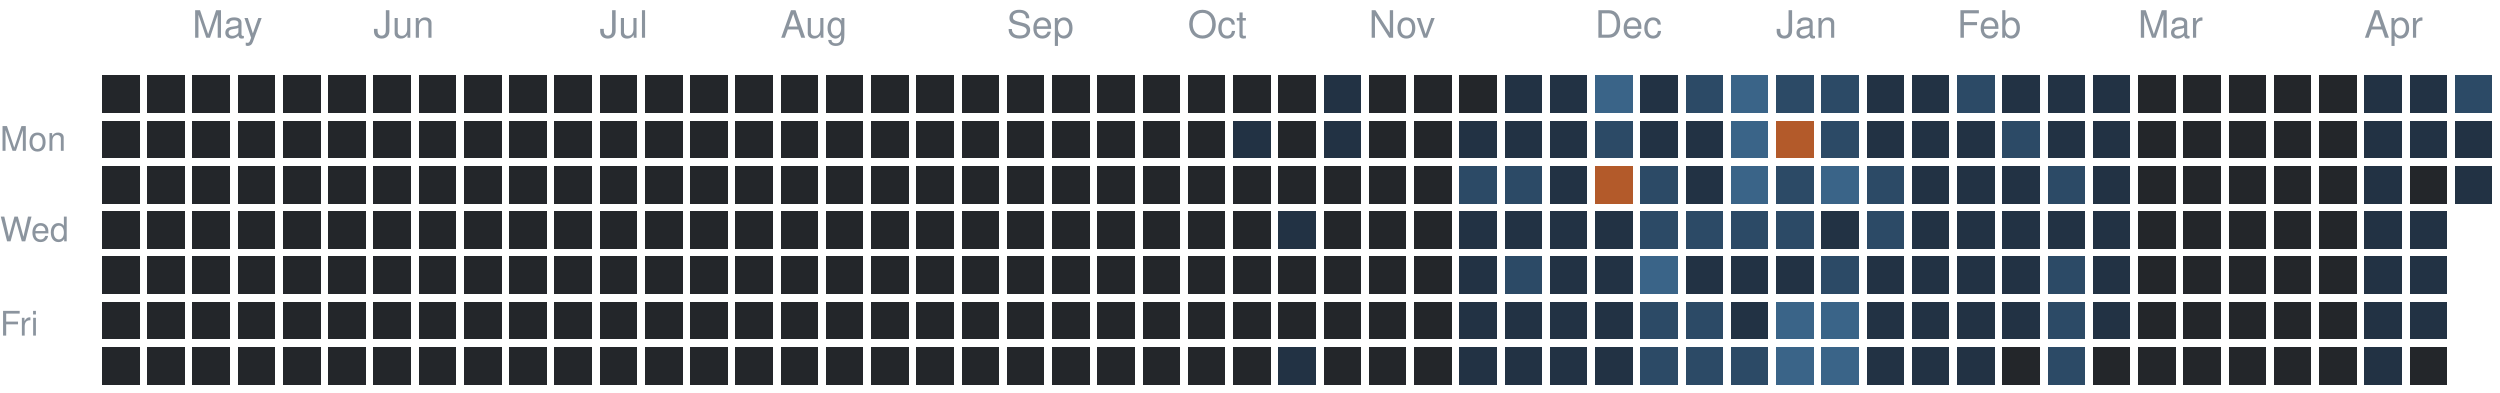
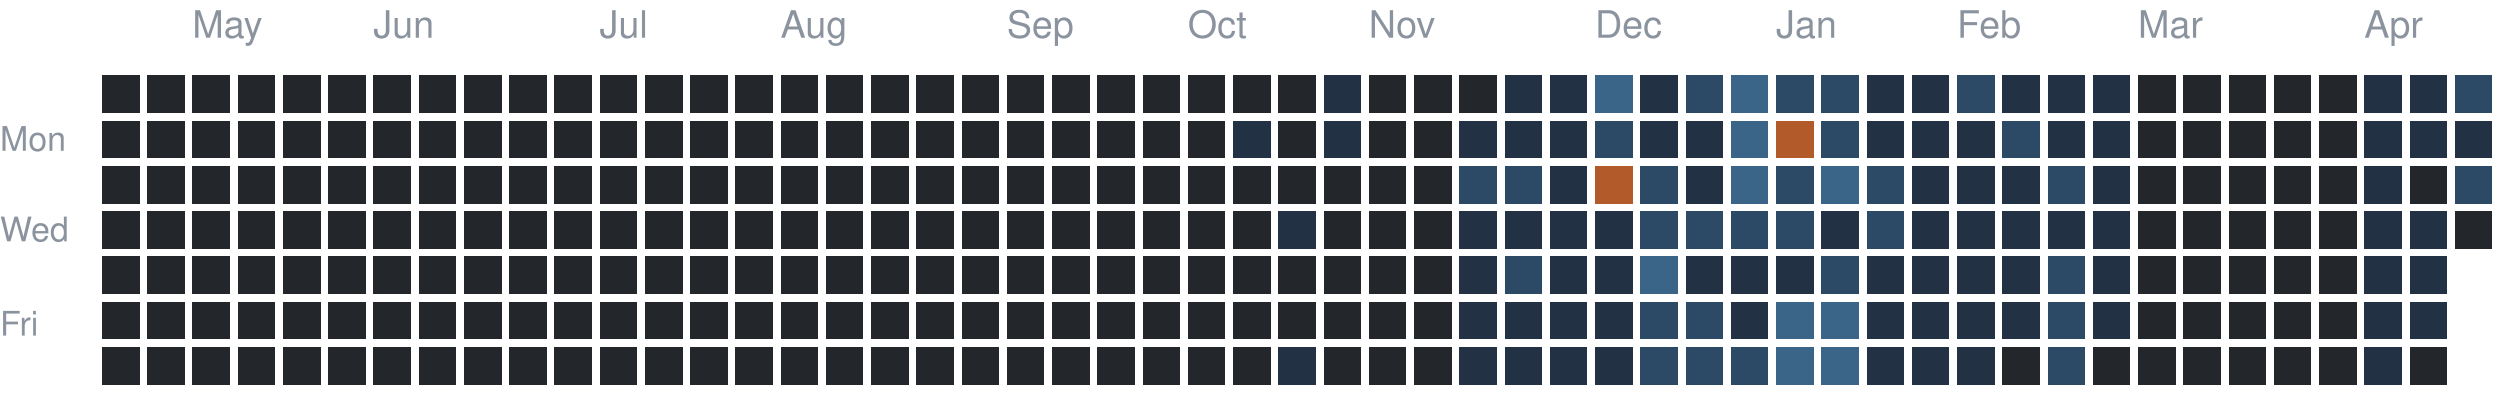
<svg xmlns="http://www.w3.org/2000/svg" version="1.1" width="663" height="104">
  <rect style="fill:#23262a;shape-rendering:crispedges" data-score="0" data-date="2025-04-20" x="27" y="20" width="10" height="10" />
  <rect style="fill:#23262a;shape-rendering:crispedges" data-score="0" data-date="2025-04-27" x="39" y="20" width="10" height="10" />
  <rect style="fill:#23262a;shape-rendering:crispedges" data-score="0" data-date="2025-05-04" x="51" y="20" width="10" height="10" />
  <rect style="fill:#23262a;shape-rendering:crispedges" data-score="0" data-date="2025-05-11" x="63" y="20" width="10" height="10" />
  <rect style="fill:#23262a;shape-rendering:crispedges" data-score="0" data-date="2025-05-18" x="75" y="20" width="10" height="10" />
  <rect style="fill:#23262a;shape-rendering:crispedges" data-score="0" data-date="2025-05-25" x="87" y="20" width="10" height="10" />
  <rect style="fill:#23262a;shape-rendering:crispedges" data-score="0" data-date="2025-06-01" x="99" y="20" width="10" height="10" />
  <rect style="fill:#23262a;shape-rendering:crispedges" data-score="0" data-date="2025-06-08" x="111" y="20" width="10" height="10" />
  <rect style="fill:#23262a;shape-rendering:crispedges" data-score="0" data-date="2025-06-15" x="123" y="20" width="10" height="10" />
  <rect style="fill:#23262a;shape-rendering:crispedges" data-score="0" data-date="2025-06-22" x="135" y="20" width="10" height="10" />
  <rect style="fill:#23262a;shape-rendering:crispedges" data-score="0" data-date="2025-06-29" x="147" y="20" width="10" height="10" />
  <rect style="fill:#23262a;shape-rendering:crispedges" data-score="0" data-date="2025-07-06" x="159" y="20" width="10" height="10" />
  <rect style="fill:#23262a;shape-rendering:crispedges" data-score="0" data-date="2025-07-13" x="171" y="20" width="10" height="10" />
  <rect style="fill:#23262a;shape-rendering:crispedges" data-score="0" data-date="2025-07-20" x="183" y="20" width="10" height="10" />
  <rect style="fill:#23262a;shape-rendering:crispedges" data-score="0" data-date="2025-07-27" x="195" y="20" width="10" height="10" />
  <rect style="fill:#23262a;shape-rendering:crispedges" data-score="0" data-date="2025-08-03" x="207" y="20" width="10" height="10" />
  <rect style="fill:#23262a;shape-rendering:crispedges" data-score="0" data-date="2025-08-10" x="219" y="20" width="10" height="10" />
  <rect style="fill:#23262a;shape-rendering:crispedges" data-score="0" data-date="2025-08-17" x="231" y="20" width="10" height="10" />
  <rect style="fill:#23262a;shape-rendering:crispedges" data-score="0" data-date="2025-08-24" x="243" y="20" width="10" height="10" />
  <rect style="fill:#23262a;shape-rendering:crispedges" data-score="0" data-date="2025-08-31" x="255" y="20" width="10" height="10" />
  <rect style="fill:#23262a;shape-rendering:crispedges" data-score="0" data-date="2025-09-07" x="267" y="20" width="10" height="10" />
  <rect style="fill:#23262a;shape-rendering:crispedges" data-score="0" data-date="2025-09-14" x="279" y="20" width="10" height="10" />
  <rect style="fill:#23262a;shape-rendering:crispedges" data-score="0" data-date="2025-09-21" x="291" y="20" width="10" height="10" />
  <rect style="fill:#23262a;shape-rendering:crispedges" data-score="0" data-date="2025-09-28" x="303" y="20" width="10" height="10" />
  <rect style="fill:#23262a;shape-rendering:crispedges" data-score="0" data-date="2025-10-05" x="315" y="20" width="10" height="10" />
  <rect style="fill:#23262a;shape-rendering:crispedges" data-score="0" data-date="2025-10-12" x="327" y="20" width="10" height="10" />
  <rect style="fill:#23262a;shape-rendering:crispedges" data-score="0" data-date="2025-10-19" x="339" y="20" width="10" height="10" />
  <rect style="fill:#223244;shape-rendering:crispedges" data-score="1" data-date="2025-10-26" x="351" y="20" width="10" height="10" />
  <rect style="fill:#23262a;shape-rendering:crispedges" data-score="0" data-date="2025-11-02" x="363" y="20" width="10" height="10" />
  <rect style="fill:#23262a;shape-rendering:crispedges" data-score="0" data-date="2025-11-09" x="375" y="20" width="10" height="10" />
  <rect style="fill:#23262a;shape-rendering:crispedges" data-score="0" data-date="2025-11-16" x="387" y="20" width="10" height="10" />
  <rect style="fill:#223244;shape-rendering:crispedges" data-score="1" data-date="2025-11-23" x="399" y="20" width="10" height="10" />
  <rect style="fill:#223244;shape-rendering:crispedges" data-score="1" data-date="2025-11-30" x="411" y="20" width="10" height="10" />
  <rect style="fill:#3a6488;shape-rendering:crispedges" data-score="3" data-date="2025-12-07" x="423" y="20" width="10" height="10" />
  <rect style="fill:#223244;shape-rendering:crispedges" data-score="1" data-date="2025-12-14" x="435" y="20" width="10" height="10" />
  <rect style="fill:#2c4a66;shape-rendering:crispedges" data-score="2" data-date="2025-12-21" x="447" y="20" width="10" height="10" />
  <rect style="fill:#3a6488;shape-rendering:crispedges" data-score="3" data-date="2025-12-28" x="459" y="20" width="10" height="10" />
  <rect style="fill:#2c4a66;shape-rendering:crispedges" data-score="2" data-date="2026-01-04" x="471" y="20" width="10" height="10" />
  <rect style="fill:#2c4a66;shape-rendering:crispedges" data-score="2" data-date="2026-01-11" x="483" y="20" width="10" height="10" />
  <rect style="fill:#223244;shape-rendering:crispedges" data-score="1" data-date="2026-01-18" x="495" y="20" width="10" height="10" />
  <rect style="fill:#223244;shape-rendering:crispedges" data-score="1" data-date="2026-01-25" x="507" y="20" width="10" height="10" />
  <rect style="fill:#2c4a66;shape-rendering:crispedges" data-score="2" data-date="2026-02-01" x="519" y="20" width="10" height="10" />
  <rect style="fill:#223244;shape-rendering:crispedges" data-score="1" data-date="2026-02-08" x="531" y="20" width="10" height="10" />
  <rect style="fill:#223244;shape-rendering:crispedges" data-score="1" data-date="2026-02-15" x="543" y="20" width="10" height="10" />
  <rect style="fill:#223244;shape-rendering:crispedges" data-score="1" data-date="2026-02-22" x="555" y="20" width="10" height="10" />
  <rect style="fill:#23262a;shape-rendering:crispedges" data-score="0" data-date="2026-03-01" x="567" y="20" width="10" height="10" />
  <rect style="fill:#23262a;shape-rendering:crispedges" data-score="0" data-date="2026-03-08" x="579" y="20" width="10" height="10" />
  <rect style="fill:#23262a;shape-rendering:crispedges" data-score="0" data-date="2026-03-15" x="591" y="20" width="10" height="10" />
  <rect style="fill:#23262a;shape-rendering:crispedges" data-score="0" data-date="2026-03-22" x="603" y="20" width="10" height="10" />
  <rect style="fill:#23262a;shape-rendering:crispedges" data-score="0" data-date="2026-03-29" x="615" y="20" width="10" height="10" />
  <rect style="fill:#223244;shape-rendering:crispedges" data-score="1" data-date="2026-04-05" x="627" y="20" width="10" height="10" />
  <rect style="fill:#223244;shape-rendering:crispedges" data-score="1" data-date="2026-04-12" x="639" y="20" width="10" height="10" />
  <rect style="fill:#2c4a66;shape-rendering:crispedges" data-score="2" data-date="2026-04-19" x="651" y="20" width="10" height="10" />
  <rect style="fill:#23262a;shape-rendering:crispedges" data-score="0" data-date="2025-04-21" x="27" y="32" width="10" height="10" />
  <rect style="fill:#23262a;shape-rendering:crispedges" data-score="0" data-date="2025-04-28" x="39" y="32" width="10" height="10" />
  <rect style="fill:#23262a;shape-rendering:crispedges" data-score="0" data-date="2025-05-05" x="51" y="32" width="10" height="10" />
  <rect style="fill:#23262a;shape-rendering:crispedges" data-score="0" data-date="2025-05-12" x="63" y="32" width="10" height="10" />
  <rect style="fill:#23262a;shape-rendering:crispedges" data-score="0" data-date="2025-05-19" x="75" y="32" width="10" height="10" />
  <rect style="fill:#23262a;shape-rendering:crispedges" data-score="0" data-date="2025-05-26" x="87" y="32" width="10" height="10" />
  <rect style="fill:#23262a;shape-rendering:crispedges" data-score="0" data-date="2025-06-02" x="99" y="32" width="10" height="10" />
  <rect style="fill:#23262a;shape-rendering:crispedges" data-score="0" data-date="2025-06-09" x="111" y="32" width="10" height="10" />
  <rect style="fill:#23262a;shape-rendering:crispedges" data-score="0" data-date="2025-06-16" x="123" y="32" width="10" height="10" />
  <rect style="fill:#23262a;shape-rendering:crispedges" data-score="0" data-date="2025-06-23" x="135" y="32" width="10" height="10" />
  <rect style="fill:#23262a;shape-rendering:crispedges" data-score="0" data-date="2025-06-30" x="147" y="32" width="10" height="10" />
  <rect style="fill:#23262a;shape-rendering:crispedges" data-score="0" data-date="2025-07-07" x="159" y="32" width="10" height="10" />
  <rect style="fill:#23262a;shape-rendering:crispedges" data-score="0" data-date="2025-07-14" x="171" y="32" width="10" height="10" />
  <rect style="fill:#23262a;shape-rendering:crispedges" data-score="0" data-date="2025-07-21" x="183" y="32" width="10" height="10" />
  <rect style="fill:#23262a;shape-rendering:crispedges" data-score="0" data-date="2025-07-28" x="195" y="32" width="10" height="10" />
  <rect style="fill:#23262a;shape-rendering:crispedges" data-score="0" data-date="2025-08-04" x="207" y="32" width="10" height="10" />
  <rect style="fill:#23262a;shape-rendering:crispedges" data-score="0" data-date="2025-08-11" x="219" y="32" width="10" height="10" />
  <rect style="fill:#23262a;shape-rendering:crispedges" data-score="0" data-date="2025-08-18" x="231" y="32" width="10" height="10" />
  <rect style="fill:#23262a;shape-rendering:crispedges" data-score="0" data-date="2025-08-25" x="243" y="32" width="10" height="10" />
  <rect style="fill:#23262a;shape-rendering:crispedges" data-score="0" data-date="2025-09-01" x="255" y="32" width="10" height="10" />
  <rect style="fill:#23262a;shape-rendering:crispedges" data-score="0" data-date="2025-09-08" x="267" y="32" width="10" height="10" />
  <rect style="fill:#23262a;shape-rendering:crispedges" data-score="0" data-date="2025-09-15" x="279" y="32" width="10" height="10" />
  <rect style="fill:#23262a;shape-rendering:crispedges" data-score="0" data-date="2025-09-22" x="291" y="32" width="10" height="10" />
  <rect style="fill:#23262a;shape-rendering:crispedges" data-score="0" data-date="2025-09-29" x="303" y="32" width="10" height="10" />
  <rect style="fill:#23262a;shape-rendering:crispedges" data-score="0" data-date="2025-10-06" x="315" y="32" width="10" height="10" />
  <rect style="fill:#223244;shape-rendering:crispedges" data-score="1" data-date="2025-10-13" x="327" y="32" width="10" height="10" />
  <rect style="fill:#23262a;shape-rendering:crispedges" data-score="0" data-date="2025-10-20" x="339" y="32" width="10" height="10" />
  <rect style="fill:#223244;shape-rendering:crispedges" data-score="1" data-date="2025-10-27" x="351" y="32" width="10" height="10" />
  <rect style="fill:#23262a;shape-rendering:crispedges" data-score="0" data-date="2025-11-03" x="363" y="32" width="10" height="10" />
  <rect style="fill:#23262a;shape-rendering:crispedges" data-score="0" data-date="2025-11-10" x="375" y="32" width="10" height="10" />
  <rect style="fill:#223244;shape-rendering:crispedges" data-score="1" data-date="2025-11-17" x="387" y="32" width="10" height="10" />
  <rect style="fill:#223244;shape-rendering:crispedges" data-score="1" data-date="2025-11-24" x="399" y="32" width="10" height="10" />
  <rect style="fill:#223244;shape-rendering:crispedges" data-score="1" data-date="2025-12-01" x="411" y="32" width="10" height="10" />
  <rect style="fill:#2c4a66;shape-rendering:crispedges" data-score="2" data-date="2025-12-08" x="423" y="32" width="10" height="10" />
  <rect style="fill:#223244;shape-rendering:crispedges" data-score="1" data-date="2025-12-15" x="435" y="32" width="10" height="10" />
  <rect style="fill:#223244;shape-rendering:crispedges" data-score="1" data-date="2025-12-22" x="447" y="32" width="10" height="10" />
  <rect style="fill:#3a6488;shape-rendering:crispedges" data-score="3" data-date="2025-12-29" x="459" y="32" width="10" height="10" />
  <rect style="fill:#b35a2a;shape-rendering:crispedges" data-score="4" data-date="2026-01-05" x="471" y="32" width="10" height="10" />
  <rect style="fill:#2c4a66;shape-rendering:crispedges" data-score="2" data-date="2026-01-12" x="483" y="32" width="10" height="10" />
  <rect style="fill:#223244;shape-rendering:crispedges" data-score="1" data-date="2026-01-19" x="495" y="32" width="10" height="10" />
  <rect style="fill:#223244;shape-rendering:crispedges" data-score="1" data-date="2026-01-26" x="507" y="32" width="10" height="10" />
  <rect style="fill:#223244;shape-rendering:crispedges" data-score="1" data-date="2026-02-02" x="519" y="32" width="10" height="10" />
  <rect style="fill:#2c4a66;shape-rendering:crispedges" data-score="2" data-date="2026-02-09" x="531" y="32" width="10" height="10" />
  <rect style="fill:#223244;shape-rendering:crispedges" data-score="1" data-date="2026-02-16" x="543" y="32" width="10" height="10" />
  <rect style="fill:#223244;shape-rendering:crispedges" data-score="1" data-date="2026-02-23" x="555" y="32" width="10" height="10" />
  <rect style="fill:#23262a;shape-rendering:crispedges" data-score="0" data-date="2026-03-02" x="567" y="32" width="10" height="10" />
  <rect style="fill:#23262a;shape-rendering:crispedges" data-score="0" data-date="2026-03-09" x="579" y="32" width="10" height="10" />
  <rect style="fill:#23262a;shape-rendering:crispedges" data-score="0" data-date="2026-03-16" x="591" y="32" width="10" height="10" />
  <rect style="fill:#23262a;shape-rendering:crispedges" data-score="0" data-date="2026-03-23" x="603" y="32" width="10" height="10" />
  <rect style="fill:#23262a;shape-rendering:crispedges" data-score="0" data-date="2026-03-30" x="615" y="32" width="10" height="10" />
  <rect style="fill:#223244;shape-rendering:crispedges" data-score="1" data-date="2026-04-06" x="627" y="32" width="10" height="10" />
  <rect style="fill:#223244;shape-rendering:crispedges" data-score="1" data-date="2026-04-13" x="639" y="32" width="10" height="10" />
  <rect style="fill:#223244;shape-rendering:crispedges" data-score="1" data-date="2026-04-20" x="651" y="32" width="10" height="10" />
  <rect style="fill:#23262a;shape-rendering:crispedges" data-score="0" data-date="2025-04-22" x="27" y="44" width="10" height="10" />
  <rect style="fill:#23262a;shape-rendering:crispedges" data-score="0" data-date="2025-04-29" x="39" y="44" width="10" height="10" />
  <rect style="fill:#23262a;shape-rendering:crispedges" data-score="0" data-date="2025-05-06" x="51" y="44" width="10" height="10" />
  <rect style="fill:#23262a;shape-rendering:crispedges" data-score="0" data-date="2025-05-13" x="63" y="44" width="10" height="10" />
  <rect style="fill:#23262a;shape-rendering:crispedges" data-score="0" data-date="2025-05-20" x="75" y="44" width="10" height="10" />
  <rect style="fill:#23262a;shape-rendering:crispedges" data-score="0" data-date="2025-05-27" x="87" y="44" width="10" height="10" />
  <rect style="fill:#23262a;shape-rendering:crispedges" data-score="0" data-date="2025-06-03" x="99" y="44" width="10" height="10" />
  <rect style="fill:#23262a;shape-rendering:crispedges" data-score="0" data-date="2025-06-10" x="111" y="44" width="10" height="10" />
  <rect style="fill:#23262a;shape-rendering:crispedges" data-score="0" data-date="2025-06-17" x="123" y="44" width="10" height="10" />
  <rect style="fill:#23262a;shape-rendering:crispedges" data-score="0" data-date="2025-06-24" x="135" y="44" width="10" height="10" />
  <rect style="fill:#23262a;shape-rendering:crispedges" data-score="0" data-date="2025-07-01" x="147" y="44" width="10" height="10" />
  <rect style="fill:#23262a;shape-rendering:crispedges" data-score="0" data-date="2025-07-08" x="159" y="44" width="10" height="10" />
  <rect style="fill:#23262a;shape-rendering:crispedges" data-score="0" data-date="2025-07-15" x="171" y="44" width="10" height="10" />
  <rect style="fill:#23262a;shape-rendering:crispedges" data-score="0" data-date="2025-07-22" x="183" y="44" width="10" height="10" />
  <rect style="fill:#23262a;shape-rendering:crispedges" data-score="0" data-date="2025-07-29" x="195" y="44" width="10" height="10" />
  <rect style="fill:#23262a;shape-rendering:crispedges" data-score="0" data-date="2025-08-05" x="207" y="44" width="10" height="10" />
  <rect style="fill:#23262a;shape-rendering:crispedges" data-score="0" data-date="2025-08-12" x="219" y="44" width="10" height="10" />
  <rect style="fill:#23262a;shape-rendering:crispedges" data-score="0" data-date="2025-08-19" x="231" y="44" width="10" height="10" />
  <rect style="fill:#23262a;shape-rendering:crispedges" data-score="0" data-date="2025-08-26" x="243" y="44" width="10" height="10" />
  <rect style="fill:#23262a;shape-rendering:crispedges" data-score="0" data-date="2025-09-02" x="255" y="44" width="10" height="10" />
  <rect style="fill:#23262a;shape-rendering:crispedges" data-score="0" data-date="2025-09-09" x="267" y="44" width="10" height="10" />
  <rect style="fill:#23262a;shape-rendering:crispedges" data-score="0" data-date="2025-09-16" x="279" y="44" width="10" height="10" />
  <rect style="fill:#23262a;shape-rendering:crispedges" data-score="0" data-date="2025-09-23" x="291" y="44" width="10" height="10" />
  <rect style="fill:#23262a;shape-rendering:crispedges" data-score="0" data-date="2025-09-30" x="303" y="44" width="10" height="10" />
  <rect style="fill:#23262a;shape-rendering:crispedges" data-score="0" data-date="2025-10-07" x="315" y="44" width="10" height="10" />
  <rect style="fill:#23262a;shape-rendering:crispedges" data-score="0" data-date="2025-10-14" x="327" y="44" width="10" height="10" />
  <rect style="fill:#23262a;shape-rendering:crispedges" data-score="0" data-date="2025-10-21" x="339" y="44" width="10" height="10" />
  <rect style="fill:#23262a;shape-rendering:crispedges" data-score="0" data-date="2025-10-28" x="351" y="44" width="10" height="10" />
  <rect style="fill:#23262a;shape-rendering:crispedges" data-score="0" data-date="2025-11-04" x="363" y="44" width="10" height="10" />
  <rect style="fill:#23262a;shape-rendering:crispedges" data-score="0" data-date="2025-11-11" x="375" y="44" width="10" height="10" />
  <rect style="fill:#2c4a66;shape-rendering:crispedges" data-score="2" data-date="2025-11-18" x="387" y="44" width="10" height="10" />
  <rect style="fill:#2c4a66;shape-rendering:crispedges" data-score="2" data-date="2025-11-25" x="399" y="44" width="10" height="10" />
  <rect style="fill:#223244;shape-rendering:crispedges" data-score="1" data-date="2025-12-02" x="411" y="44" width="10" height="10" />
  <rect style="fill:#b35a2a;shape-rendering:crispedges" data-score="4" data-date="2025-12-09" x="423" y="44" width="10" height="10" />
  <rect style="fill:#2c4a66;shape-rendering:crispedges" data-score="2" data-date="2025-12-16" x="435" y="44" width="10" height="10" />
  <rect style="fill:#223244;shape-rendering:crispedges" data-score="1" data-date="2025-12-23" x="447" y="44" width="10" height="10" />
  <rect style="fill:#3a6488;shape-rendering:crispedges" data-score="3" data-date="2025-12-30" x="459" y="44" width="10" height="10" />
  <rect style="fill:#2c4a66;shape-rendering:crispedges" data-score="2" data-date="2026-01-06" x="471" y="44" width="10" height="10" />
  <rect style="fill:#3a6488;shape-rendering:crispedges" data-score="3" data-date="2026-01-13" x="483" y="44" width="10" height="10" />
  <rect style="fill:#2c4a66;shape-rendering:crispedges" data-score="2" data-date="2026-01-20" x="495" y="44" width="10" height="10" />
  <rect style="fill:#223244;shape-rendering:crispedges" data-score="1" data-date="2026-01-27" x="507" y="44" width="10" height="10" />
  <rect style="fill:#223244;shape-rendering:crispedges" data-score="1" data-date="2026-02-03" x="519" y="44" width="10" height="10" />
  <rect style="fill:#223244;shape-rendering:crispedges" data-score="1" data-date="2026-02-10" x="531" y="44" width="10" height="10" />
  <rect style="fill:#2c4a66;shape-rendering:crispedges" data-score="2" data-date="2026-02-17" x="543" y="44" width="10" height="10" />
  <rect style="fill:#223244;shape-rendering:crispedges" data-score="1" data-date="2026-02-24" x="555" y="44" width="10" height="10" />
  <rect style="fill:#23262a;shape-rendering:crispedges" data-score="0" data-date="2026-03-03" x="567" y="44" width="10" height="10" />
  <rect style="fill:#23262a;shape-rendering:crispedges" data-score="0" data-date="2026-03-10" x="579" y="44" width="10" height="10" />
  <rect style="fill:#23262a;shape-rendering:crispedges" data-score="0" data-date="2026-03-17" x="591" y="44" width="10" height="10" />
  <rect style="fill:#23262a;shape-rendering:crispedges" data-score="0" data-date="2026-03-24" x="603" y="44" width="10" height="10" />
  <rect style="fill:#23262a;shape-rendering:crispedges" data-score="0" data-date="2026-03-31" x="615" y="44" width="10" height="10" />
  <rect style="fill:#223244;shape-rendering:crispedges" data-score="1" data-date="2026-04-07" x="627" y="44" width="10" height="10" />
  <rect style="fill:#23262a;shape-rendering:crispedges" data-score="0" data-date="2026-04-14" x="639" y="44" width="10" height="10" />
-   <rect style="fill:#223244;shape-rendering:crispedges" data-score="1" data-date="2026-04-21" x="651" y="44" width="10" height="10" />
+   <rect style="fill:#2c4a66;shape-rendering:crispedges" data-score="2" data-date="2026-04-21" x="651" y="44" width="10" height="10" />
  <rect style="fill:#23262a;shape-rendering:crispedges" data-score="0" data-date="2025-04-23" x="27" y="56" width="10" height="10" />
  <rect style="fill:#23262a;shape-rendering:crispedges" data-score="0" data-date="2025-04-30" x="39" y="56" width="10" height="10" />
  <rect style="fill:#23262a;shape-rendering:crispedges" data-score="0" data-date="2025-05-07" x="51" y="56" width="10" height="10" />
  <rect style="fill:#23262a;shape-rendering:crispedges" data-score="0" data-date="2025-05-14" x="63" y="56" width="10" height="10" />
  <rect style="fill:#23262a;shape-rendering:crispedges" data-score="0" data-date="2025-05-21" x="75" y="56" width="10" height="10" />
  <rect style="fill:#23262a;shape-rendering:crispedges" data-score="0" data-date="2025-05-28" x="87" y="56" width="10" height="10" />
  <rect style="fill:#23262a;shape-rendering:crispedges" data-score="0" data-date="2025-06-04" x="99" y="56" width="10" height="10" />
  <rect style="fill:#23262a;shape-rendering:crispedges" data-score="0" data-date="2025-06-11" x="111" y="56" width="10" height="10" />
  <rect style="fill:#23262a;shape-rendering:crispedges" data-score="0" data-date="2025-06-18" x="123" y="56" width="10" height="10" />
  <rect style="fill:#23262a;shape-rendering:crispedges" data-score="0" data-date="2025-06-25" x="135" y="56" width="10" height="10" />
  <rect style="fill:#23262a;shape-rendering:crispedges" data-score="0" data-date="2025-07-02" x="147" y="56" width="10" height="10" />
  <rect style="fill:#23262a;shape-rendering:crispedges" data-score="0" data-date="2025-07-09" x="159" y="56" width="10" height="10" />
  <rect style="fill:#23262a;shape-rendering:crispedges" data-score="0" data-date="2025-07-16" x="171" y="56" width="10" height="10" />
  <rect style="fill:#23262a;shape-rendering:crispedges" data-score="0" data-date="2025-07-23" x="183" y="56" width="10" height="10" />
  <rect style="fill:#23262a;shape-rendering:crispedges" data-score="0" data-date="2025-07-30" x="195" y="56" width="10" height="10" />
  <rect style="fill:#23262a;shape-rendering:crispedges" data-score="0" data-date="2025-08-06" x="207" y="56" width="10" height="10" />
  <rect style="fill:#23262a;shape-rendering:crispedges" data-score="0" data-date="2025-08-13" x="219" y="56" width="10" height="10" />
  <rect style="fill:#23262a;shape-rendering:crispedges" data-score="0" data-date="2025-08-20" x="231" y="56" width="10" height="10" />
  <rect style="fill:#23262a;shape-rendering:crispedges" data-score="0" data-date="2025-08-27" x="243" y="56" width="10" height="10" />
  <rect style="fill:#23262a;shape-rendering:crispedges" data-score="0" data-date="2025-09-03" x="255" y="56" width="10" height="10" />
  <rect style="fill:#23262a;shape-rendering:crispedges" data-score="0" data-date="2025-09-10" x="267" y="56" width="10" height="10" />
  <rect style="fill:#23262a;shape-rendering:crispedges" data-score="0" data-date="2025-09-17" x="279" y="56" width="10" height="10" />
  <rect style="fill:#23262a;shape-rendering:crispedges" data-score="0" data-date="2025-09-24" x="291" y="56" width="10" height="10" />
  <rect style="fill:#23262a;shape-rendering:crispedges" data-score="0" data-date="2025-10-01" x="303" y="56" width="10" height="10" />
  <rect style="fill:#23262a;shape-rendering:crispedges" data-score="0" data-date="2025-10-08" x="315" y="56" width="10" height="10" />
  <rect style="fill:#23262a;shape-rendering:crispedges" data-score="0" data-date="2025-10-15" x="327" y="56" width="10" height="10" />
  <rect style="fill:#223244;shape-rendering:crispedges" data-score="1" data-date="2025-10-22" x="339" y="56" width="10" height="10" />
  <rect style="fill:#23262a;shape-rendering:crispedges" data-score="0" data-date="2025-10-29" x="351" y="56" width="10" height="10" />
  <rect style="fill:#23262a;shape-rendering:crispedges" data-score="0" data-date="2025-11-05" x="363" y="56" width="10" height="10" />
  <rect style="fill:#23262a;shape-rendering:crispedges" data-score="0" data-date="2025-11-12" x="375" y="56" width="10" height="10" />
  <rect style="fill:#223244;shape-rendering:crispedges" data-score="1" data-date="2025-11-19" x="387" y="56" width="10" height="10" />
  <rect style="fill:#223244;shape-rendering:crispedges" data-score="1" data-date="2025-11-26" x="399" y="56" width="10" height="10" />
  <rect style="fill:#223244;shape-rendering:crispedges" data-score="1" data-date="2025-12-03" x="411" y="56" width="10" height="10" />
  <rect style="fill:#223244;shape-rendering:crispedges" data-score="1" data-date="2025-12-10" x="423" y="56" width="10" height="10" />
  <rect style="fill:#2c4a66;shape-rendering:crispedges" data-score="2" data-date="2025-12-17" x="435" y="56" width="10" height="10" />
  <rect style="fill:#2c4a66;shape-rendering:crispedges" data-score="2" data-date="2025-12-24" x="447" y="56" width="10" height="10" />
  <rect style="fill:#2c4a66;shape-rendering:crispedges" data-score="2" data-date="2025-12-31" x="459" y="56" width="10" height="10" />
  <rect style="fill:#2c4a66;shape-rendering:crispedges" data-score="2" data-date="2026-01-07" x="471" y="56" width="10" height="10" />
  <rect style="fill:#223244;shape-rendering:crispedges" data-score="1" data-date="2026-01-14" x="483" y="56" width="10" height="10" />
  <rect style="fill:#2c4a66;shape-rendering:crispedges" data-score="2" data-date="2026-01-21" x="495" y="56" width="10" height="10" />
  <rect style="fill:#223244;shape-rendering:crispedges" data-score="1" data-date="2026-01-28" x="507" y="56" width="10" height="10" />
  <rect style="fill:#223244;shape-rendering:crispedges" data-score="1" data-date="2026-02-04" x="519" y="56" width="10" height="10" />
  <rect style="fill:#223244;shape-rendering:crispedges" data-score="1" data-date="2026-02-11" x="531" y="56" width="10" height="10" />
  <rect style="fill:#223244;shape-rendering:crispedges" data-score="1" data-date="2026-02-18" x="543" y="56" width="10" height="10" />
  <rect style="fill:#223244;shape-rendering:crispedges" data-score="1" data-date="2026-02-25" x="555" y="56" width="10" height="10" />
  <rect style="fill:#23262a;shape-rendering:crispedges" data-score="0" data-date="2026-03-04" x="567" y="56" width="10" height="10" />
  <rect style="fill:#23262a;shape-rendering:crispedges" data-score="0" data-date="2026-03-11" x="579" y="56" width="10" height="10" />
  <rect style="fill:#23262a;shape-rendering:crispedges" data-score="0" data-date="2026-03-18" x="591" y="56" width="10" height="10" />
  <rect style="fill:#23262a;shape-rendering:crispedges" data-score="0" data-date="2026-03-25" x="603" y="56" width="10" height="10" />
  <rect style="fill:#23262a;shape-rendering:crispedges" data-score="0" data-date="2026-04-01" x="615" y="56" width="10" height="10" />
  <rect style="fill:#223244;shape-rendering:crispedges" data-score="1" data-date="2026-04-08" x="627" y="56" width="10" height="10" />
  <rect style="fill:#223244;shape-rendering:crispedges" data-score="1" data-date="2026-04-15" x="639" y="56" width="10" height="10" />
+   <rect style="fill:#23262a;shape-rendering:crispedges" data-score="0" data-date="2026-04-22" x="651" y="56" width="10" height="10" />
  <rect style="fill:#23262a;shape-rendering:crispedges" data-score="0" data-date="2025-04-24" x="27" y="68" width="10" height="10" />
  <rect style="fill:#23262a;shape-rendering:crispedges" data-score="0" data-date="2025-05-01" x="39" y="68" width="10" height="10" />
  <rect style="fill:#23262a;shape-rendering:crispedges" data-score="0" data-date="2025-05-08" x="51" y="68" width="10" height="10" />
  <rect style="fill:#23262a;shape-rendering:crispedges" data-score="0" data-date="2025-05-15" x="63" y="68" width="10" height="10" />
  <rect style="fill:#23262a;shape-rendering:crispedges" data-score="0" data-date="2025-05-22" x="75" y="68" width="10" height="10" />
  <rect style="fill:#23262a;shape-rendering:crispedges" data-score="0" data-date="2025-05-29" x="87" y="68" width="10" height="10" />
  <rect style="fill:#23262a;shape-rendering:crispedges" data-score="0" data-date="2025-06-05" x="99" y="68" width="10" height="10" />
  <rect style="fill:#23262a;shape-rendering:crispedges" data-score="0" data-date="2025-06-12" x="111" y="68" width="10" height="10" />
  <rect style="fill:#23262a;shape-rendering:crispedges" data-score="0" data-date="2025-06-19" x="123" y="68" width="10" height="10" />
  <rect style="fill:#23262a;shape-rendering:crispedges" data-score="0" data-date="2025-06-26" x="135" y="68" width="10" height="10" />
  <rect style="fill:#23262a;shape-rendering:crispedges" data-score="0" data-date="2025-07-03" x="147" y="68" width="10" height="10" />
  <rect style="fill:#23262a;shape-rendering:crispedges" data-score="0" data-date="2025-07-10" x="159" y="68" width="10" height="10" />
  <rect style="fill:#23262a;shape-rendering:crispedges" data-score="0" data-date="2025-07-17" x="171" y="68" width="10" height="10" />
  <rect style="fill:#23262a;shape-rendering:crispedges" data-score="0" data-date="2025-07-24" x="183" y="68" width="10" height="10" />
  <rect style="fill:#23262a;shape-rendering:crispedges" data-score="0" data-date="2025-07-31" x="195" y="68" width="10" height="10" />
  <rect style="fill:#23262a;shape-rendering:crispedges" data-score="0" data-date="2025-08-07" x="207" y="68" width="10" height="10" />
  <rect style="fill:#23262a;shape-rendering:crispedges" data-score="0" data-date="2025-08-14" x="219" y="68" width="10" height="10" />
  <rect style="fill:#23262a;shape-rendering:crispedges" data-score="0" data-date="2025-08-21" x="231" y="68" width="10" height="10" />
  <rect style="fill:#23262a;shape-rendering:crispedges" data-score="0" data-date="2025-08-28" x="243" y="68" width="10" height="10" />
  <rect style="fill:#23262a;shape-rendering:crispedges" data-score="0" data-date="2025-09-04" x="255" y="68" width="10" height="10" />
  <rect style="fill:#23262a;shape-rendering:crispedges" data-score="0" data-date="2025-09-11" x="267" y="68" width="10" height="10" />
  <rect style="fill:#23262a;shape-rendering:crispedges" data-score="0" data-date="2025-09-18" x="279" y="68" width="10" height="10" />
  <rect style="fill:#23262a;shape-rendering:crispedges" data-score="0" data-date="2025-09-25" x="291" y="68" width="10" height="10" />
  <rect style="fill:#23262a;shape-rendering:crispedges" data-score="0" data-date="2025-10-02" x="303" y="68" width="10" height="10" />
  <rect style="fill:#23262a;shape-rendering:crispedges" data-score="0" data-date="2025-10-09" x="315" y="68" width="10" height="10" />
  <rect style="fill:#23262a;shape-rendering:crispedges" data-score="0" data-date="2025-10-16" x="327" y="68" width="10" height="10" />
  <rect style="fill:#23262a;shape-rendering:crispedges" data-score="0" data-date="2025-10-23" x="339" y="68" width="10" height="10" />
  <rect style="fill:#23262a;shape-rendering:crispedges" data-score="0" data-date="2025-10-30" x="351" y="68" width="10" height="10" />
  <rect style="fill:#23262a;shape-rendering:crispedges" data-score="0" data-date="2025-11-06" x="363" y="68" width="10" height="10" />
  <rect style="fill:#23262a;shape-rendering:crispedges" data-score="0" data-date="2025-11-13" x="375" y="68" width="10" height="10" />
  <rect style="fill:#223244;shape-rendering:crispedges" data-score="1" data-date="2025-11-20" x="387" y="68" width="10" height="10" />
  <rect style="fill:#2c4a66;shape-rendering:crispedges" data-score="2" data-date="2025-11-27" x="399" y="68" width="10" height="10" />
  <rect style="fill:#223244;shape-rendering:crispedges" data-score="1" data-date="2025-12-04" x="411" y="68" width="10" height="10" />
  <rect style="fill:#223244;shape-rendering:crispedges" data-score="1" data-date="2025-12-11" x="423" y="68" width="10" height="10" />
  <rect style="fill:#3a6488;shape-rendering:crispedges" data-score="3" data-date="2025-12-18" x="435" y="68" width="10" height="10" />
  <rect style="fill:#223244;shape-rendering:crispedges" data-score="1" data-date="2025-12-25" x="447" y="68" width="10" height="10" />
  <rect style="fill:#223244;shape-rendering:crispedges" data-score="1" data-date="2026-01-01" x="459" y="68" width="10" height="10" />
  <rect style="fill:#223244;shape-rendering:crispedges" data-score="1" data-date="2026-01-08" x="471" y="68" width="10" height="10" />
  <rect style="fill:#2c4a66;shape-rendering:crispedges" data-score="2" data-date="2026-01-15" x="483" y="68" width="10" height="10" />
  <rect style="fill:#223244;shape-rendering:crispedges" data-score="1" data-date="2026-01-22" x="495" y="68" width="10" height="10" />
  <rect style="fill:#223244;shape-rendering:crispedges" data-score="1" data-date="2026-01-29" x="507" y="68" width="10" height="10" />
  <rect style="fill:#223244;shape-rendering:crispedges" data-score="1" data-date="2026-02-05" x="519" y="68" width="10" height="10" />
  <rect style="fill:#223244;shape-rendering:crispedges" data-score="1" data-date="2026-02-12" x="531" y="68" width="10" height="10" />
  <rect style="fill:#2c4a66;shape-rendering:crispedges" data-score="2" data-date="2026-02-19" x="543" y="68" width="10" height="10" />
  <rect style="fill:#223244;shape-rendering:crispedges" data-score="1" data-date="2026-02-26" x="555" y="68" width="10" height="10" />
  <rect style="fill:#23262a;shape-rendering:crispedges" data-score="0" data-date="2026-03-05" x="567" y="68" width="10" height="10" />
  <rect style="fill:#23262a;shape-rendering:crispedges" data-score="0" data-date="2026-03-12" x="579" y="68" width="10" height="10" />
  <rect style="fill:#23262a;shape-rendering:crispedges" data-score="0" data-date="2026-03-19" x="591" y="68" width="10" height="10" />
  <rect style="fill:#23262a;shape-rendering:crispedges" data-score="0" data-date="2026-03-26" x="603" y="68" width="10" height="10" />
  <rect style="fill:#23262a;shape-rendering:crispedges" data-score="0" data-date="2026-04-02" x="615" y="68" width="10" height="10" />
  <rect style="fill:#223244;shape-rendering:crispedges" data-score="1" data-date="2026-04-09" x="627" y="68" width="10" height="10" />
  <rect style="fill:#223244;shape-rendering:crispedges" data-score="1" data-date="2026-04-16" x="639" y="68" width="10" height="10" />
  <rect style="fill:#23262a;shape-rendering:crispedges" data-score="0" data-date="2025-04-25" x="27" y="80" width="10" height="10" />
  <rect style="fill:#23262a;shape-rendering:crispedges" data-score="0" data-date="2025-05-02" x="39" y="80" width="10" height="10" />
  <rect style="fill:#23262a;shape-rendering:crispedges" data-score="0" data-date="2025-05-09" x="51" y="80" width="10" height="10" />
  <rect style="fill:#23262a;shape-rendering:crispedges" data-score="0" data-date="2025-05-16" x="63" y="80" width="10" height="10" />
  <rect style="fill:#23262a;shape-rendering:crispedges" data-score="0" data-date="2025-05-23" x="75" y="80" width="10" height="10" />
  <rect style="fill:#23262a;shape-rendering:crispedges" data-score="0" data-date="2025-05-30" x="87" y="80" width="10" height="10" />
  <rect style="fill:#23262a;shape-rendering:crispedges" data-score="0" data-date="2025-06-06" x="99" y="80" width="10" height="10" />
  <rect style="fill:#23262a;shape-rendering:crispedges" data-score="0" data-date="2025-06-13" x="111" y="80" width="10" height="10" />
  <rect style="fill:#23262a;shape-rendering:crispedges" data-score="0" data-date="2025-06-20" x="123" y="80" width="10" height="10" />
  <rect style="fill:#23262a;shape-rendering:crispedges" data-score="0" data-date="2025-06-27" x="135" y="80" width="10" height="10" />
  <rect style="fill:#23262a;shape-rendering:crispedges" data-score="0" data-date="2025-07-04" x="147" y="80" width="10" height="10" />
  <rect style="fill:#23262a;shape-rendering:crispedges" data-score="0" data-date="2025-07-11" x="159" y="80" width="10" height="10" />
  <rect style="fill:#23262a;shape-rendering:crispedges" data-score="0" data-date="2025-07-18" x="171" y="80" width="10" height="10" />
  <rect style="fill:#23262a;shape-rendering:crispedges" data-score="0" data-date="2025-07-25" x="183" y="80" width="10" height="10" />
  <rect style="fill:#23262a;shape-rendering:crispedges" data-score="0" data-date="2025-08-01" x="195" y="80" width="10" height="10" />
  <rect style="fill:#23262a;shape-rendering:crispedges" data-score="0" data-date="2025-08-08" x="207" y="80" width="10" height="10" />
  <rect style="fill:#23262a;shape-rendering:crispedges" data-score="0" data-date="2025-08-15" x="219" y="80" width="10" height="10" />
  <rect style="fill:#23262a;shape-rendering:crispedges" data-score="0" data-date="2025-08-22" x="231" y="80" width="10" height="10" />
  <rect style="fill:#23262a;shape-rendering:crispedges" data-score="0" data-date="2025-08-29" x="243" y="80" width="10" height="10" />
  <rect style="fill:#23262a;shape-rendering:crispedges" data-score="0" data-date="2025-09-05" x="255" y="80" width="10" height="10" />
  <rect style="fill:#23262a;shape-rendering:crispedges" data-score="0" data-date="2025-09-12" x="267" y="80" width="10" height="10" />
  <rect style="fill:#23262a;shape-rendering:crispedges" data-score="0" data-date="2025-09-19" x="279" y="80" width="10" height="10" />
  <rect style="fill:#23262a;shape-rendering:crispedges" data-score="0" data-date="2025-09-26" x="291" y="80" width="10" height="10" />
  <rect style="fill:#23262a;shape-rendering:crispedges" data-score="0" data-date="2025-10-03" x="303" y="80" width="10" height="10" />
  <rect style="fill:#23262a;shape-rendering:crispedges" data-score="0" data-date="2025-10-10" x="315" y="80" width="10" height="10" />
  <rect style="fill:#23262a;shape-rendering:crispedges" data-score="0" data-date="2025-10-17" x="327" y="80" width="10" height="10" />
  <rect style="fill:#23262a;shape-rendering:crispedges" data-score="0" data-date="2025-10-24" x="339" y="80" width="10" height="10" />
  <rect style="fill:#23262a;shape-rendering:crispedges" data-score="0" data-date="2025-10-31" x="351" y="80" width="10" height="10" />
  <rect style="fill:#23262a;shape-rendering:crispedges" data-score="0" data-date="2025-11-07" x="363" y="80" width="10" height="10" />
  <rect style="fill:#23262a;shape-rendering:crispedges" data-score="0" data-date="2025-11-14" x="375" y="80" width="10" height="10" />
  <rect style="fill:#223244;shape-rendering:crispedges" data-score="1" data-date="2025-11-21" x="387" y="80" width="10" height="10" />
  <rect style="fill:#223244;shape-rendering:crispedges" data-score="1" data-date="2025-11-28" x="399" y="80" width="10" height="10" />
  <rect style="fill:#223244;shape-rendering:crispedges" data-score="1" data-date="2025-12-05" x="411" y="80" width="10" height="10" />
  <rect style="fill:#223244;shape-rendering:crispedges" data-score="1" data-date="2025-12-12" x="423" y="80" width="10" height="10" />
  <rect style="fill:#2c4a66;shape-rendering:crispedges" data-score="2" data-date="2025-12-19" x="435" y="80" width="10" height="10" />
  <rect style="fill:#2c4a66;shape-rendering:crispedges" data-score="2" data-date="2025-12-26" x="447" y="80" width="10" height="10" />
  <rect style="fill:#223244;shape-rendering:crispedges" data-score="1" data-date="2026-01-02" x="459" y="80" width="10" height="10" />
  <rect style="fill:#3a6488;shape-rendering:crispedges" data-score="3" data-date="2026-01-09" x="471" y="80" width="10" height="10" />
  <rect style="fill:#3a6488;shape-rendering:crispedges" data-score="3" data-date="2026-01-16" x="483" y="80" width="10" height="10" />
  <rect style="fill:#223244;shape-rendering:crispedges" data-score="1" data-date="2026-01-23" x="495" y="80" width="10" height="10" />
  <rect style="fill:#223244;shape-rendering:crispedges" data-score="1" data-date="2026-01-30" x="507" y="80" width="10" height="10" />
  <rect style="fill:#223244;shape-rendering:crispedges" data-score="1" data-date="2026-02-06" x="519" y="80" width="10" height="10" />
  <rect style="fill:#223244;shape-rendering:crispedges" data-score="1" data-date="2026-02-13" x="531" y="80" width="10" height="10" />
  <rect style="fill:#2c4a66;shape-rendering:crispedges" data-score="2" data-date="2026-02-20" x="543" y="80" width="10" height="10" />
  <rect style="fill:#223244;shape-rendering:crispedges" data-score="1" data-date="2026-02-27" x="555" y="80" width="10" height="10" />
  <rect style="fill:#23262a;shape-rendering:crispedges" data-score="0" data-date="2026-03-06" x="567" y="80" width="10" height="10" />
  <rect style="fill:#23262a;shape-rendering:crispedges" data-score="0" data-date="2026-03-13" x="579" y="80" width="10" height="10" />
  <rect style="fill:#23262a;shape-rendering:crispedges" data-score="0" data-date="2026-03-20" x="591" y="80" width="10" height="10" />
  <rect style="fill:#23262a;shape-rendering:crispedges" data-score="0" data-date="2026-03-27" x="603" y="80" width="10" height="10" />
  <rect style="fill:#23262a;shape-rendering:crispedges" data-score="0" data-date="2026-04-03" x="615" y="80" width="10" height="10" />
  <rect style="fill:#223244;shape-rendering:crispedges" data-score="1" data-date="2026-04-10" x="627" y="80" width="10" height="10" />
  <rect style="fill:#223244;shape-rendering:crispedges" data-score="1" data-date="2026-04-17" x="639" y="80" width="10" height="10" />
  <rect style="fill:#23262a;shape-rendering:crispedges" data-score="0" data-date="2025-04-26" x="27" y="92" width="10" height="10" />
  <rect style="fill:#23262a;shape-rendering:crispedges" data-score="0" data-date="2025-05-03" x="39" y="92" width="10" height="10" />
  <rect style="fill:#23262a;shape-rendering:crispedges" data-score="0" data-date="2025-05-10" x="51" y="92" width="10" height="10" />
  <rect style="fill:#23262a;shape-rendering:crispedges" data-score="0" data-date="2025-05-17" x="63" y="92" width="10" height="10" />
  <rect style="fill:#23262a;shape-rendering:crispedges" data-score="0" data-date="2025-05-24" x="75" y="92" width="10" height="10" />
  <rect style="fill:#23262a;shape-rendering:crispedges" data-score="0" data-date="2025-05-31" x="87" y="92" width="10" height="10" />
  <rect style="fill:#23262a;shape-rendering:crispedges" data-score="0" data-date="2025-06-07" x="99" y="92" width="10" height="10" />
  <rect style="fill:#23262a;shape-rendering:crispedges" data-score="0" data-date="2025-06-14" x="111" y="92" width="10" height="10" />
  <rect style="fill:#23262a;shape-rendering:crispedges" data-score="0" data-date="2025-06-21" x="123" y="92" width="10" height="10" />
  <rect style="fill:#23262a;shape-rendering:crispedges" data-score="0" data-date="2025-06-28" x="135" y="92" width="10" height="10" />
  <rect style="fill:#23262a;shape-rendering:crispedges" data-score="0" data-date="2025-07-05" x="147" y="92" width="10" height="10" />
  <rect style="fill:#23262a;shape-rendering:crispedges" data-score="0" data-date="2025-07-12" x="159" y="92" width="10" height="10" />
  <rect style="fill:#23262a;shape-rendering:crispedges" data-score="0" data-date="2025-07-19" x="171" y="92" width="10" height="10" />
  <rect style="fill:#23262a;shape-rendering:crispedges" data-score="0" data-date="2025-07-26" x="183" y="92" width="10" height="10" />
  <rect style="fill:#23262a;shape-rendering:crispedges" data-score="0" data-date="2025-08-02" x="195" y="92" width="10" height="10" />
  <rect style="fill:#23262a;shape-rendering:crispedges" data-score="0" data-date="2025-08-09" x="207" y="92" width="10" height="10" />
  <rect style="fill:#23262a;shape-rendering:crispedges" data-score="0" data-date="2025-08-16" x="219" y="92" width="10" height="10" />
  <rect style="fill:#23262a;shape-rendering:crispedges" data-score="0" data-date="2025-08-23" x="231" y="92" width="10" height="10" />
  <rect style="fill:#23262a;shape-rendering:crispedges" data-score="0" data-date="2025-08-30" x="243" y="92" width="10" height="10" />
  <rect style="fill:#23262a;shape-rendering:crispedges" data-score="0" data-date="2025-09-06" x="255" y="92" width="10" height="10" />
  <rect style="fill:#23262a;shape-rendering:crispedges" data-score="0" data-date="2025-09-13" x="267" y="92" width="10" height="10" />
  <rect style="fill:#23262a;shape-rendering:crispedges" data-score="0" data-date="2025-09-20" x="279" y="92" width="10" height="10" />
  <rect style="fill:#23262a;shape-rendering:crispedges" data-score="0" data-date="2025-09-27" x="291" y="92" width="10" height="10" />
  <rect style="fill:#23262a;shape-rendering:crispedges" data-score="0" data-date="2025-10-04" x="303" y="92" width="10" height="10" />
  <rect style="fill:#23262a;shape-rendering:crispedges" data-score="0" data-date="2025-10-11" x="315" y="92" width="10" height="10" />
  <rect style="fill:#23262a;shape-rendering:crispedges" data-score="0" data-date="2025-10-18" x="327" y="92" width="10" height="10" />
  <rect style="fill:#223244;shape-rendering:crispedges" data-score="1" data-date="2025-10-25" x="339" y="92" width="10" height="10" />
  <rect style="fill:#23262a;shape-rendering:crispedges" data-score="0" data-date="2025-11-01" x="351" y="92" width="10" height="10" />
  <rect style="fill:#23262a;shape-rendering:crispedges" data-score="0" data-date="2025-11-08" x="363" y="92" width="10" height="10" />
  <rect style="fill:#23262a;shape-rendering:crispedges" data-score="0" data-date="2025-11-15" x="375" y="92" width="10" height="10" />
  <rect style="fill:#223244;shape-rendering:crispedges" data-score="1" data-date="2025-11-22" x="387" y="92" width="10" height="10" />
  <rect style="fill:#223244;shape-rendering:crispedges" data-score="1" data-date="2025-11-29" x="399" y="92" width="10" height="10" />
  <rect style="fill:#223244;shape-rendering:crispedges" data-score="1" data-date="2025-12-06" x="411" y="92" width="10" height="10" />
  <rect style="fill:#223244;shape-rendering:crispedges" data-score="1" data-date="2025-12-13" x="423" y="92" width="10" height="10" />
  <rect style="fill:#2c4a66;shape-rendering:crispedges" data-score="2" data-date="2025-12-20" x="435" y="92" width="10" height="10" />
  <rect style="fill:#2c4a66;shape-rendering:crispedges" data-score="2" data-date="2025-12-27" x="447" y="92" width="10" height="10" />
  <rect style="fill:#2c4a66;shape-rendering:crispedges" data-score="2" data-date="2026-01-03" x="459" y="92" width="10" height="10" />
  <rect style="fill:#3a6488;shape-rendering:crispedges" data-score="3" data-date="2026-01-10" x="471" y="92" width="10" height="10" />
  <rect style="fill:#3a6488;shape-rendering:crispedges" data-score="3" data-date="2026-01-17" x="483" y="92" width="10" height="10" />
  <rect style="fill:#223244;shape-rendering:crispedges" data-score="1" data-date="2026-01-24" x="495" y="92" width="10" height="10" />
  <rect style="fill:#223244;shape-rendering:crispedges" data-score="1" data-date="2026-01-31" x="507" y="92" width="10" height="10" />
  <rect style="fill:#223244;shape-rendering:crispedges" data-score="1" data-date="2026-02-07" x="519" y="92" width="10" height="10" />
  <rect style="fill:#23262a;shape-rendering:crispedges" data-score="0" data-date="2026-02-14" x="531" y="92" width="10" height="10" />
  <rect style="fill:#2c4a66;shape-rendering:crispedges" data-score="2" data-date="2026-02-21" x="543" y="92" width="10" height="10" />
  <rect style="fill:#23262a;shape-rendering:crispedges" data-score="0" data-date="2026-02-28" x="555" y="92" width="10" height="10" />
  <rect style="fill:#23262a;shape-rendering:crispedges" data-score="0" data-date="2026-03-07" x="567" y="92" width="10" height="10" />
  <rect style="fill:#23262a;shape-rendering:crispedges" data-score="0" data-date="2026-03-14" x="579" y="92" width="10" height="10" />
  <rect style="fill:#23262a;shape-rendering:crispedges" data-score="0" data-date="2026-03-21" x="591" y="92" width="10" height="10" />
  <rect style="fill:#23262a;shape-rendering:crispedges" data-score="0" data-date="2026-03-28" x="603" y="92" width="10" height="10" />
  <rect style="fill:#23262a;shape-rendering:crispedges" data-score="0" data-date="2026-04-04" x="615" y="92" width="10" height="10" />
  <rect style="fill:#223244;shape-rendering:crispedges" data-score="1" data-date="2026-04-11" x="627" y="92" width="10" height="10" />
  <rect style="fill:#23262a;shape-rendering:crispedges" data-score="0" data-date="2026-04-18" x="639" y="92" width="10" height="10" />
  <text style="fill:#8b949e;text-anchor:start;text-align:center;font-family:-apple-system, BlinkMacSystemFont, 'Segoe UI', Helvetica, Arial, sans-serif, 'Apple Color Emoji', 'Segoe UI Emoji', 'Segoe UI Symbol';white-space:nowrap;font-size:9px;display:none" x="0" y="28">Sun</text>
  <text style="fill:#8b949e;text-anchor:start;text-align:center;font-family:-apple-system, BlinkMacSystemFont, 'Segoe UI', Helvetica, Arial, sans-serif, 'Apple Color Emoji', 'Segoe UI Emoji', 'Segoe UI Symbol';white-space:nowrap;font-size:9px" x="0" y="40">Mon</text>
  <text style="fill:#8b949e;text-anchor:start;text-align:center;font-family:-apple-system, BlinkMacSystemFont, 'Segoe UI', Helvetica, Arial, sans-serif, 'Apple Color Emoji', 'Segoe UI Emoji', 'Segoe UI Symbol';white-space:nowrap;font-size:9px;display:none" x="0" y="52">Tue</text>
  <text style="fill:#8b949e;text-anchor:start;text-align:center;font-family:-apple-system, BlinkMacSystemFont, 'Segoe UI', Helvetica, Arial, sans-serif, 'Apple Color Emoji', 'Segoe UI Emoji', 'Segoe UI Symbol';white-space:nowrap;font-size:9px" x="0" y="64">Wed</text>
  <text style="fill:#8b949e;text-anchor:start;text-align:center;font-family:-apple-system, BlinkMacSystemFont, 'Segoe UI', Helvetica, Arial, sans-serif, 'Apple Color Emoji', 'Segoe UI Emoji', 'Segoe UI Symbol';white-space:nowrap;font-size:9px;display:none" x="0" y="77">Thu</text>
  <text style="fill:#8b949e;text-anchor:start;text-align:center;font-family:-apple-system, BlinkMacSystemFont, 'Segoe UI', Helvetica, Arial, sans-serif, 'Apple Color Emoji', 'Segoe UI Emoji', 'Segoe UI Symbol';white-space:nowrap;font-size:9px" x="0" y="89">Fri</text>
  <text style="fill:#8b949e;text-anchor:start;text-align:center;font-family:-apple-system, BlinkMacSystemFont, 'Segoe UI', Helvetica, Arial, sans-serif, 'Apple Color Emoji', 'Segoe UI Emoji', 'Segoe UI Symbol';white-space:nowrap;font-size:9px;display:none" x="0" y="101">Sat</text>
  <text style="fill:#8b949e;text-anchor:start;text-align:center;font-family:-apple-system, BlinkMacSystemFont, 'Segoe UI', Helvetica, Arial, sans-serif, 'Apple Color Emoji', 'Segoe UI Emoji', 'Segoe UI Symbol';white-space:nowrap;font-size:10px" x="51" y="10">May</text>
  <text style="fill:#8b949e;text-anchor:start;text-align:center;font-family:-apple-system, BlinkMacSystemFont, 'Segoe UI', Helvetica, Arial, sans-serif, 'Apple Color Emoji', 'Segoe UI Emoji', 'Segoe UI Symbol';white-space:nowrap;font-size:10px" x="99" y="10">Jun</text>
  <text style="fill:#8b949e;text-anchor:start;text-align:center;font-family:-apple-system, BlinkMacSystemFont, 'Segoe UI', Helvetica, Arial, sans-serif, 'Apple Color Emoji', 'Segoe UI Emoji', 'Segoe UI Symbol';white-space:nowrap;font-size:10px" x="159" y="10">Jul</text>
  <text style="fill:#8b949e;text-anchor:start;text-align:center;font-family:-apple-system, BlinkMacSystemFont, 'Segoe UI', Helvetica, Arial, sans-serif, 'Apple Color Emoji', 'Segoe UI Emoji', 'Segoe UI Symbol';white-space:nowrap;font-size:10px" x="207" y="10">Aug</text>
  <text style="fill:#8b949e;text-anchor:start;text-align:center;font-family:-apple-system, BlinkMacSystemFont, 'Segoe UI', Helvetica, Arial, sans-serif, 'Apple Color Emoji', 'Segoe UI Emoji', 'Segoe UI Symbol';white-space:nowrap;font-size:10px" x="267" y="10">Sep</text>
  <text style="fill:#8b949e;text-anchor:start;text-align:center;font-family:-apple-system, BlinkMacSystemFont, 'Segoe UI', Helvetica, Arial, sans-serif, 'Apple Color Emoji', 'Segoe UI Emoji', 'Segoe UI Symbol';white-space:nowrap;font-size:10px" x="315" y="10">Oct</text>
  <text style="fill:#8b949e;text-anchor:start;text-align:center;font-family:-apple-system, BlinkMacSystemFont, 'Segoe UI', Helvetica, Arial, sans-serif, 'Apple Color Emoji', 'Segoe UI Emoji', 'Segoe UI Symbol';white-space:nowrap;font-size:10px" x="363" y="10">Nov</text>
  <text style="fill:#8b949e;text-anchor:start;text-align:center;font-family:-apple-system, BlinkMacSystemFont, 'Segoe UI', Helvetica, Arial, sans-serif, 'Apple Color Emoji', 'Segoe UI Emoji', 'Segoe UI Symbol';white-space:nowrap;font-size:10px" x="423" y="10">Dec</text>
  <text style="fill:#8b949e;text-anchor:start;text-align:center;font-family:-apple-system, BlinkMacSystemFont, 'Segoe UI', Helvetica, Arial, sans-serif, 'Apple Color Emoji', 'Segoe UI Emoji', 'Segoe UI Symbol';white-space:nowrap;font-size:10px" x="471" y="10">Jan</text>
  <text style="fill:#8b949e;text-anchor:start;text-align:center;font-family:-apple-system, BlinkMacSystemFont, 'Segoe UI', Helvetica, Arial, sans-serif, 'Apple Color Emoji', 'Segoe UI Emoji', 'Segoe UI Symbol';white-space:nowrap;font-size:10px" x="519" y="10">Feb</text>
  <text style="fill:#8b949e;text-anchor:start;text-align:center;font-family:-apple-system, BlinkMacSystemFont, 'Segoe UI', Helvetica, Arial, sans-serif, 'Apple Color Emoji', 'Segoe UI Emoji', 'Segoe UI Symbol';white-space:nowrap;font-size:10px" x="567" y="10">Mar</text>
  <text style="fill:#8b949e;text-anchor:start;text-align:center;font-family:-apple-system, BlinkMacSystemFont, 'Segoe UI', Helvetica, Arial, sans-serif, 'Apple Color Emoji', 'Segoe UI Emoji', 'Segoe UI Symbol';white-space:nowrap;font-size:10px" x="627" y="10">Apr</text>
</svg>
